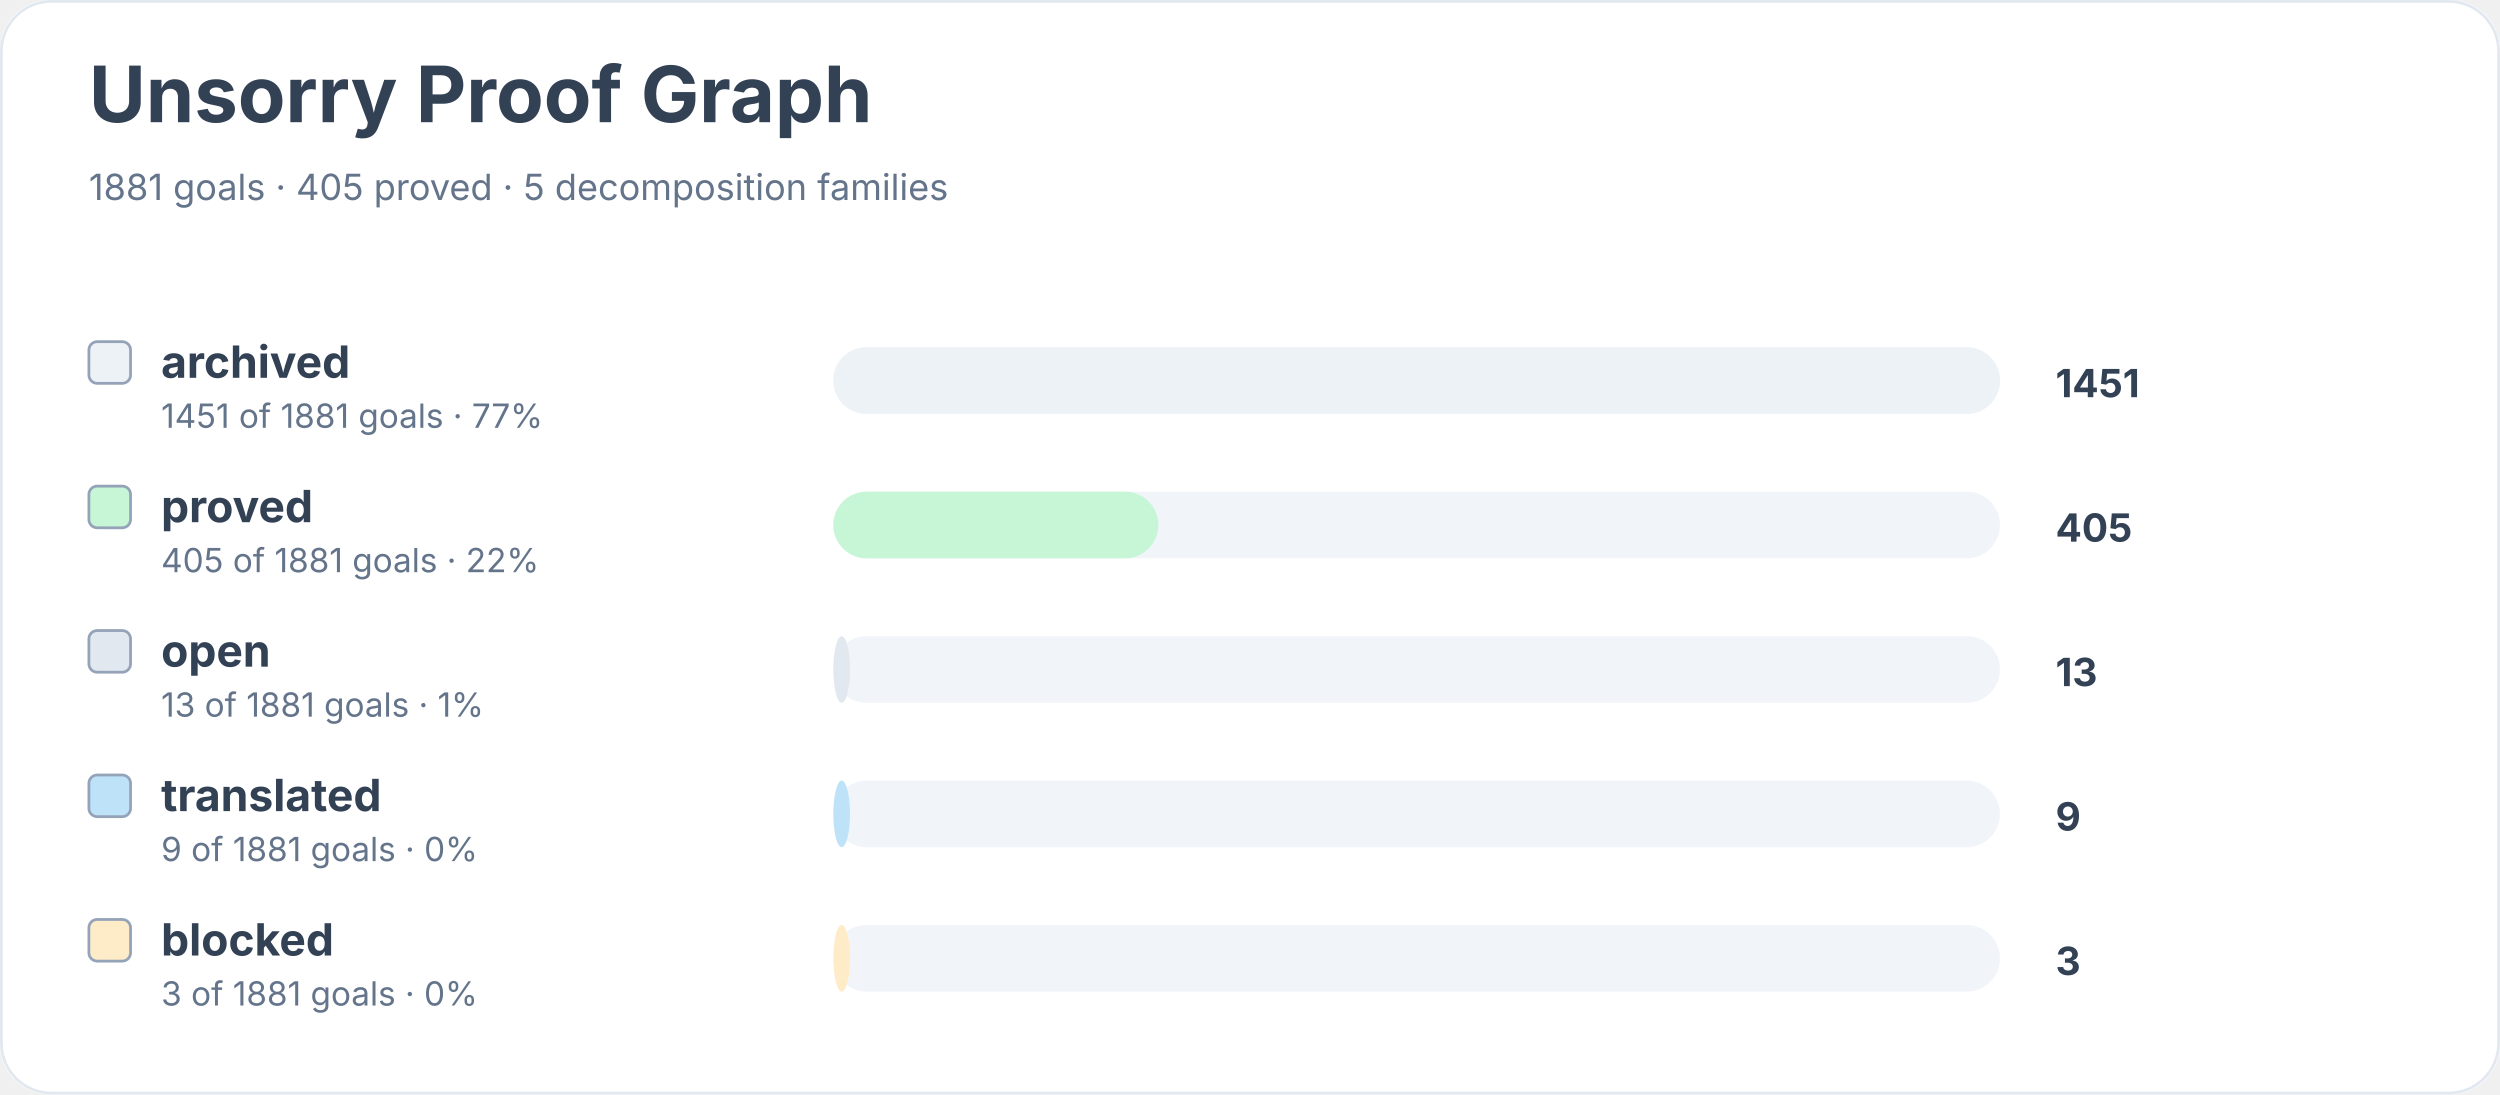
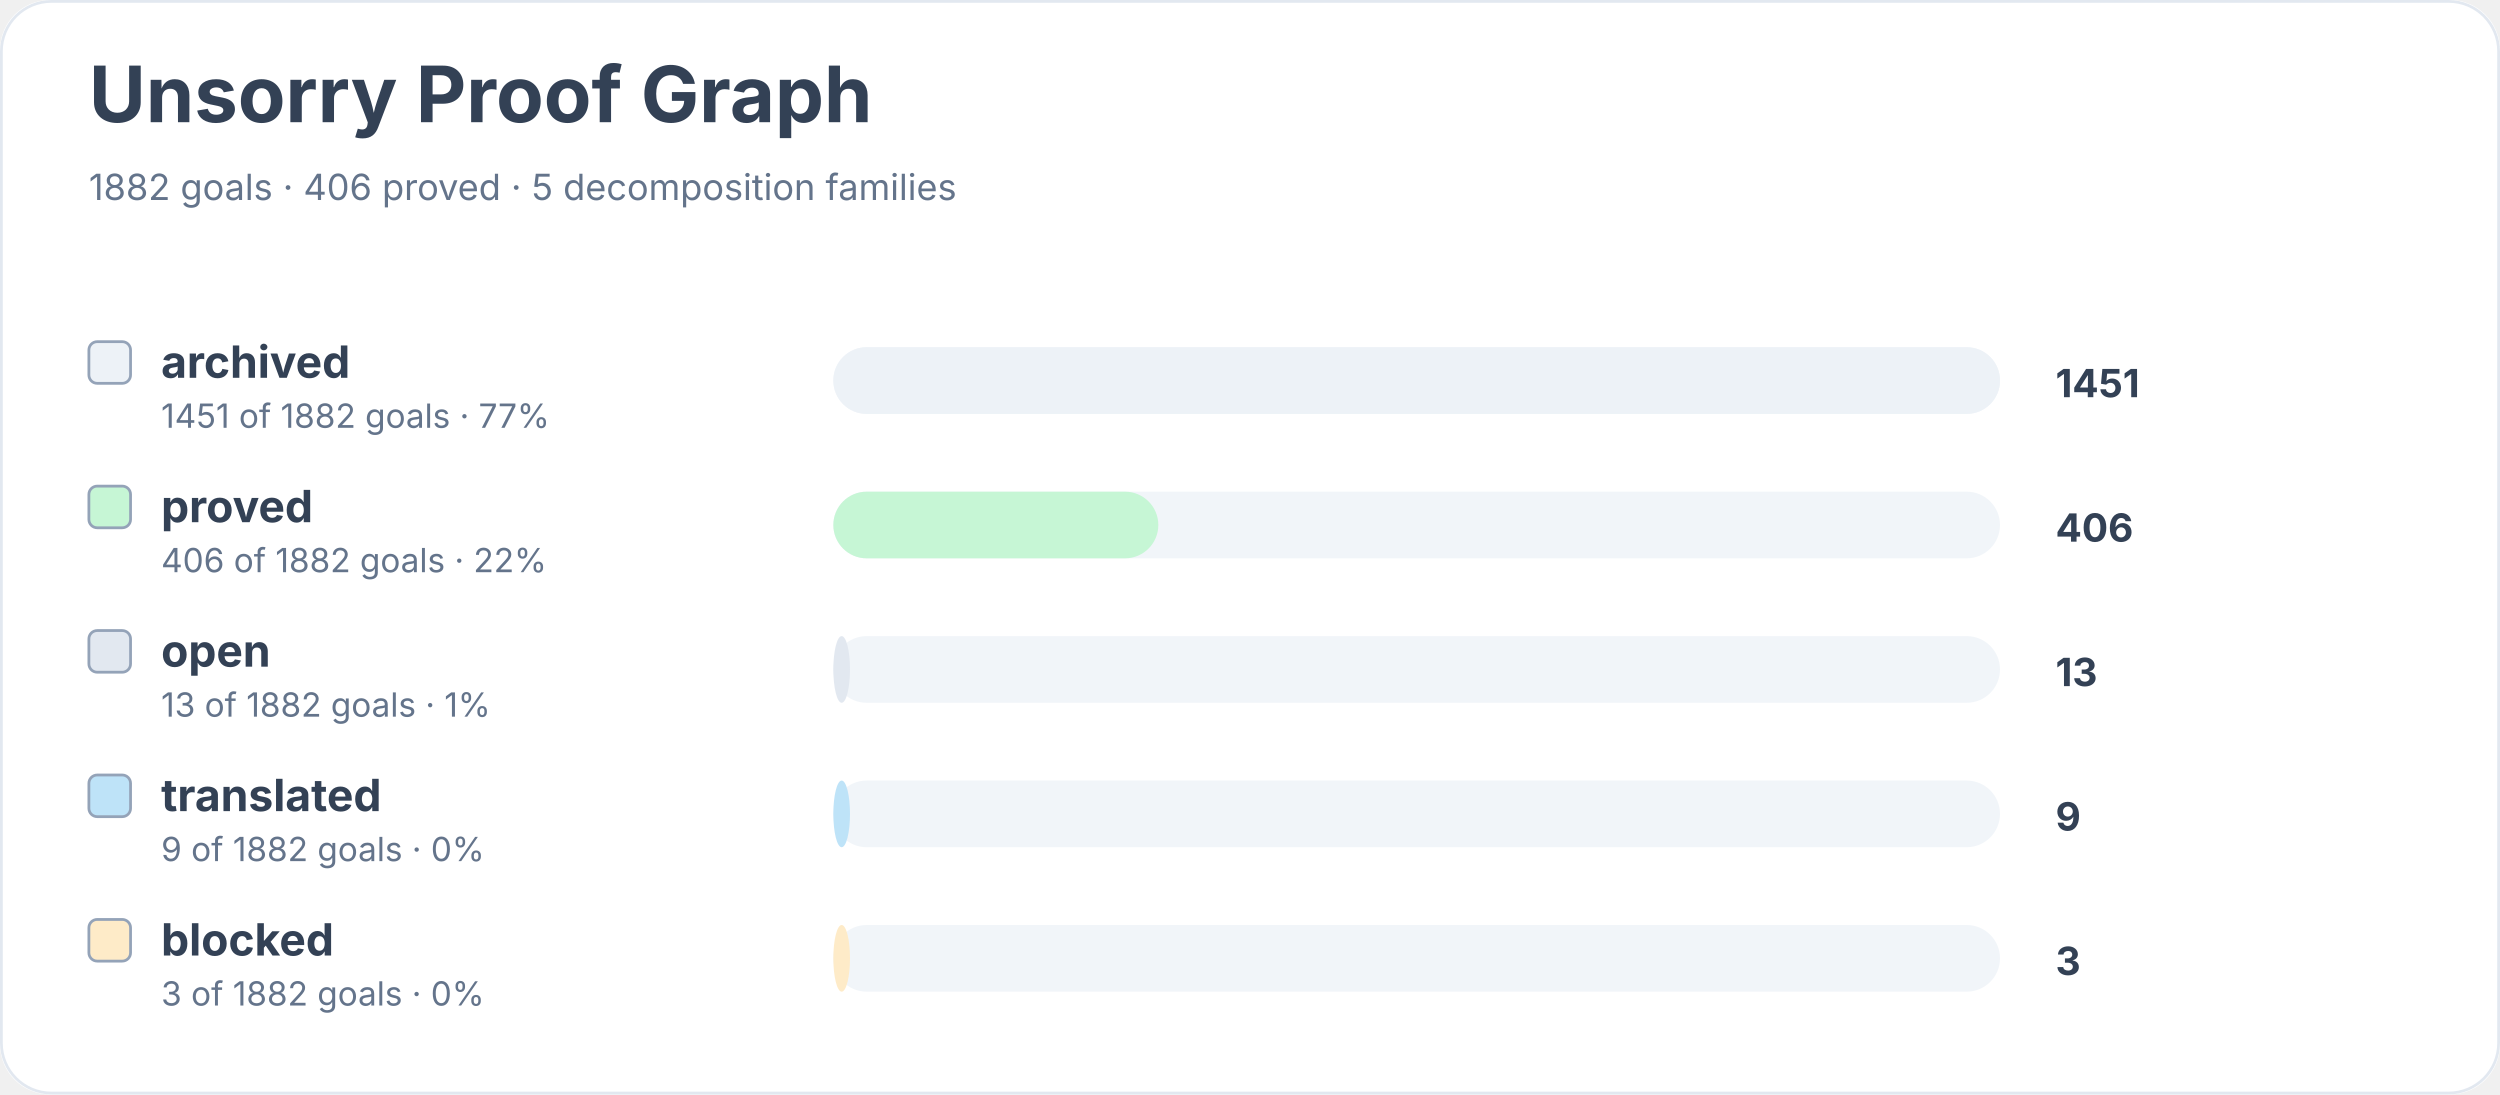
<svg xmlns="http://www.w3.org/2000/svg" width="900" height="394" viewBox="0 0 900 394" role="img" aria-labelledby="title desc">
  <rect width="900" height="100%" rx="18" fill="#ffffff" />
  <rect x="0.5" y="0.5" width="899" height="393" rx="18" fill="none" stroke="#e2e8f0" />
  <text x="32" y="44" font-family="Inter, system-ui, sans-serif" font-size="28" font-weight="700" fill="#334155">Unsorry Proof Graph</text>
-   <text x="32" y="72" font-family="Inter, system-ui, sans-serif" font-size="13" fill="#64748b">1881 goals · 405 proved · 5 decomposition families</text>
+   <text x="32" y="72" font-family="Inter, system-ui, sans-serif" font-size="13" fill="#64748b">1882 goals · 406 proved · 5 decomposition families</text>
  <rect x="32" y="123" width="15" height="15" rx="3" fill="#edf2f7" stroke="#94a3b8" />
  <text x="58" y="136" font-family="Inter, system-ui, sans-serif" font-size="16" font-weight="650" fill="#334155">archived</text>
-   <text x="58" y="154" font-family="Inter, system-ui, sans-serif" font-size="12" fill="#64748b">1451 of 1881 goals · 77%</text>
+   <text x="58" y="154" font-family="Inter, system-ui, sans-serif" font-size="12" fill="#64748b">1451 of 1882 goals · 77%</text>
  <rect x="300" y="125" width="420" height="24" rx="12" fill="#f1f5f9" />
  <rect x="300" y="125" width="420" height="24" rx="12" fill="#edf2f7" />
  <text x="740" y="143" font-family="Inter, system-ui, sans-serif" font-size="14" font-weight="700" fill="#334155">1451</text>
  <rect x="32" y="175" width="15" height="15" rx="3" fill="#c6f6d5" stroke="#94a3b8" />
  <text x="58" y="188" font-family="Inter, system-ui, sans-serif" font-size="16" font-weight="650" fill="#334155">proved</text>
-   <text x="58" y="206" font-family="Inter, system-ui, sans-serif" font-size="12" fill="#64748b">405 of 1881 goals · 22%</text>
+   <text x="58" y="206" font-family="Inter, system-ui, sans-serif" font-size="12" fill="#64748b">406 of 1882 goals · 22%</text>
  <rect x="300" y="177" width="420" height="24" rx="12" fill="#f1f5f9" />
  <rect x="300" y="177" width="117" height="24" rx="12" fill="#c6f6d5" />
-   <text x="740" y="195" font-family="Inter, system-ui, sans-serif" font-size="14" font-weight="700" fill="#334155">405</text>
+   <text x="740" y="195" font-family="Inter, system-ui, sans-serif" font-size="14" font-weight="700" fill="#334155">406</text>
  <rect x="32" y="227" width="15" height="15" rx="3" fill="#e2e8f0" stroke="#94a3b8" />
  <text x="58" y="240" font-family="Inter, system-ui, sans-serif" font-size="16" font-weight="650" fill="#334155">open</text>
-   <text x="58" y="258" font-family="Inter, system-ui, sans-serif" font-size="12" fill="#64748b">13 of 1881 goals · 1%</text>
+   <text x="58" y="258" font-family="Inter, system-ui, sans-serif" font-size="12" fill="#64748b">13 of 1882 goals · 1%</text>
  <rect x="300" y="229" width="420" height="24" rx="12" fill="#f1f5f9" />
  <rect x="300" y="229" width="6" height="24" rx="12" fill="#e2e8f0" />
  <text x="740" y="247" font-family="Inter, system-ui, sans-serif" font-size="14" font-weight="700" fill="#334155">13</text>
  <rect x="32" y="279" width="15" height="15" rx="3" fill="#bee3f8" stroke="#94a3b8" />
  <text x="58" y="292" font-family="Inter, system-ui, sans-serif" font-size="16" font-weight="650" fill="#334155">translated</text>
-   <text x="58" y="310" font-family="Inter, system-ui, sans-serif" font-size="12" fill="#64748b">9 of 1881 goals · 0%</text>
+   <text x="58" y="310" font-family="Inter, system-ui, sans-serif" font-size="12" fill="#64748b">9 of 1882 goals · 0%</text>
  <rect x="300" y="281" width="420" height="24" rx="12" fill="#f1f5f9" />
  <rect x="300" y="281" width="6" height="24" rx="12" fill="#bee3f8" />
  <text x="740" y="299" font-family="Inter, system-ui, sans-serif" font-size="14" font-weight="700" fill="#334155">9</text>
  <rect x="32" y="331" width="15" height="15" rx="3" fill="#feebc8" stroke="#94a3b8" />
  <text x="58" y="344" font-family="Inter, system-ui, sans-serif" font-size="16" font-weight="650" fill="#334155">blocked</text>
-   <text x="58" y="362" font-family="Inter, system-ui, sans-serif" font-size="12" fill="#64748b">3 of 1881 goals · 0%</text>
+   <text x="58" y="362" font-family="Inter, system-ui, sans-serif" font-size="12" fill="#64748b">3 of 1882 goals · 0%</text>
  <rect x="300" y="333" width="420" height="24" rx="12" fill="#f1f5f9" />
  <rect x="300" y="333" width="6" height="24" rx="12" fill="#feebc8" />
  <text x="740" y="351" font-family="Inter, system-ui, sans-serif" font-size="14" font-weight="700" fill="#334155">3</text>
</svg>
